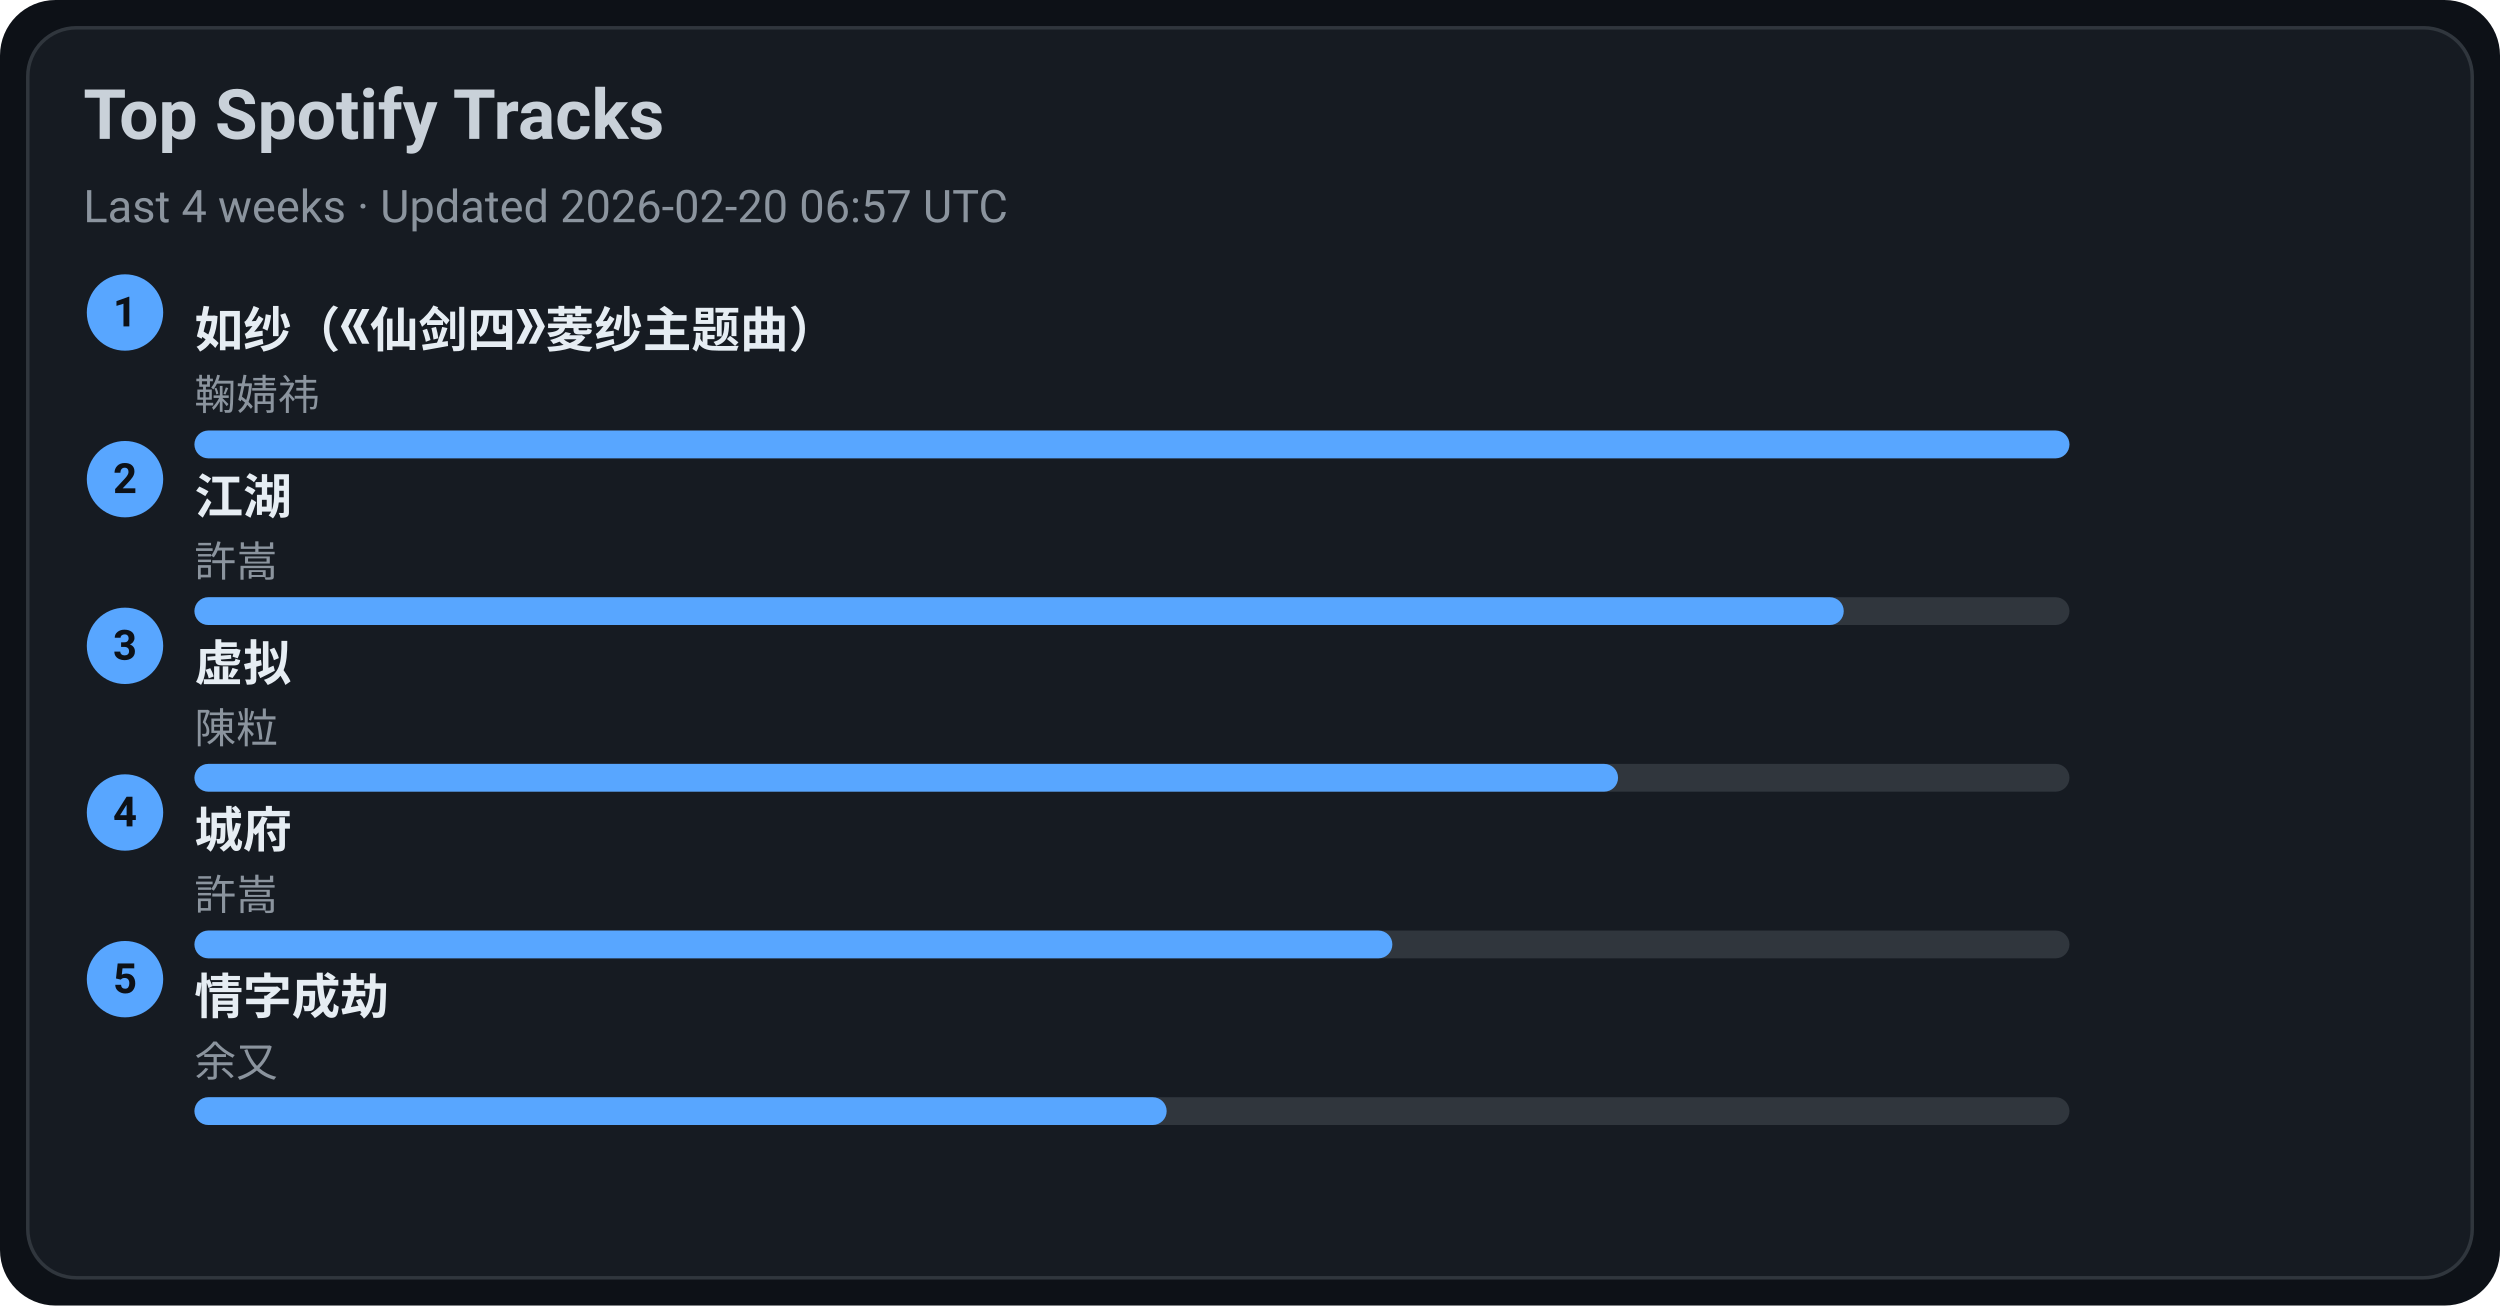
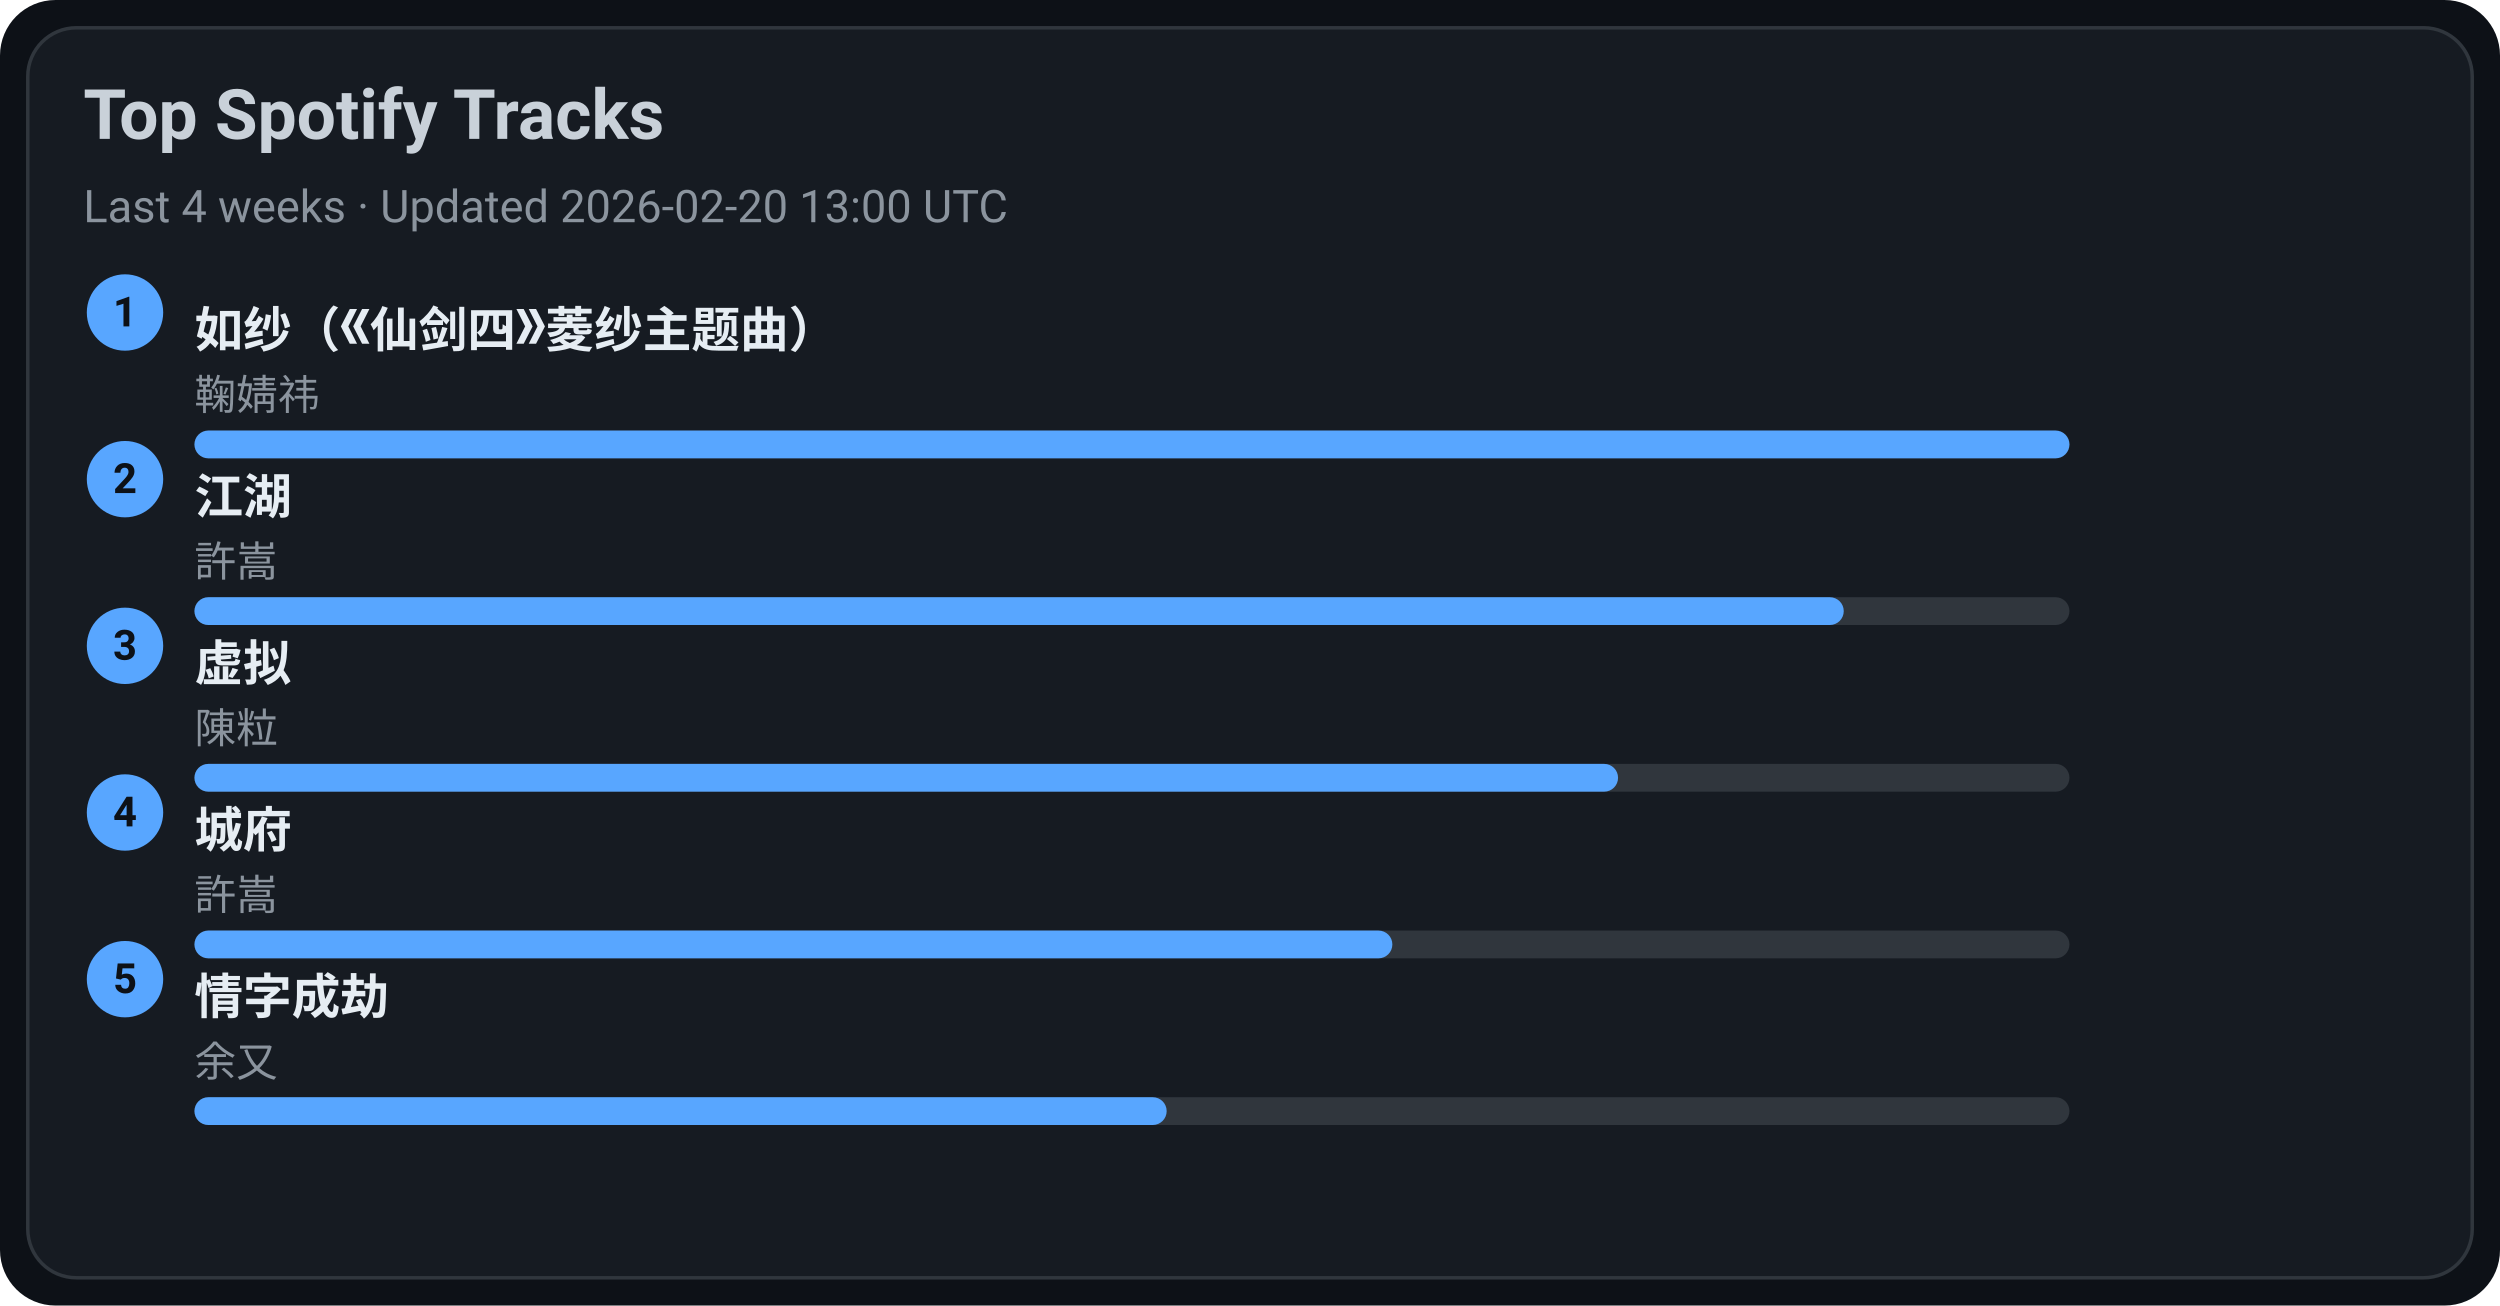
<svg xmlns="http://www.w3.org/2000/svg" width="720" height="376" viewBox="0 0 720 376">
  <style>text{font-family:-apple-system,BlinkMacSystemFont,Segoe UI,Roboto,Ubuntu,Helvetica Neue,Arial,Noto Sans,sans-serif}</style>
  <rect width="720" height="376" rx="16" fill="#0d1117" />
  <rect x="8" y="8" width="704" height="360" rx="14" fill="#161b22" stroke="#30363d" />
  <text x="24" y="40" font-size="20" fill="#c9d1d9" font-weight="600">Top Spotify Tracks</text>
-   <text x="24" y="64" font-size="13" fill="#8b949e">Last 4 weeks · Updated 2026-02-20 06:57 UTC</text>
+   <text x="24" y="64" font-size="13" fill="#8b949e">Last 4 weeks · Updated 2026-02-20 13:00 UTC</text>
  <circle cx="36" cy="90" r="11" fill="#58a6ff" />
  <text x="36" y="94" text-anchor="middle" font-size="12" fill="#0d1117" font-weight="700">1</text>
  <a href="https://open.spotify.com/track/69FUNgvEVkNbHq43lgvdme" target="_blank" rel="noopener noreferrer">
    <text x="56" y="100" font-size="14" fill="#e6edf3" font-weight="600">如纱（《仙剑四》菱纱主题曲）</text>
  </a>
  <text x="56" y="118" font-size="12" fill="#8b949e">鞠婧祎</text>
  <rect x="56" y="124" width="540" height="8" rx="4" fill="#30363d" />
  <rect x="56" y="124" width="540" height="8" rx="4" fill="#58a6ff" />
  <circle cx="36" cy="138" r="11" fill="#58a6ff" />
  <text x="36" y="142" text-anchor="middle" font-size="12" fill="#0d1117" font-weight="700">2</text>
  <a href="https://open.spotify.com/track/03PCdwqajii1xgp7WIozzC" target="_blank" rel="noopener noreferrer">
    <text x="56" y="148" font-size="14" fill="#e6edf3" font-weight="600">江湖</text>
  </a>
  <text x="56" y="166" font-size="12" fill="#8b949e">許嵩</text>
  <rect x="56" y="172" width="540" height="8" rx="4" fill="#30363d" />
  <rect x="56" y="172" width="475" height="8" rx="4" fill="#58a6ff" />
  <circle cx="36" cy="186" r="11" fill="#58a6ff" />
  <text x="36" y="190" text-anchor="middle" font-size="12" fill="#0d1117" font-weight="700">3</text>
  <a href="https://open.spotify.com/track/5l9sg05BhpfsdLfRvjGsAf" target="_blank" rel="noopener noreferrer">
    <text x="56" y="196" font-size="14" fill="#e6edf3" font-weight="600">虚拟</text>
  </a>
  <text x="56" y="214" font-size="12" fill="#8b949e">陳粒</text>
  <rect x="56" y="220" width="540" height="8" rx="4" fill="#30363d" />
  <rect x="56" y="220" width="410" height="8" rx="4" fill="#58a6ff" />
  <circle cx="36" cy="234" r="11" fill="#58a6ff" />
  <text x="36" y="238" text-anchor="middle" font-size="12" fill="#0d1117" font-weight="700">4</text>
  <a href="https://open.spotify.com/track/4AmlSf7hye0QVpnHCcEoEw" target="_blank" rel="noopener noreferrer">
    <text x="56" y="244" font-size="14" fill="#e6edf3" font-weight="600">城府</text>
  </a>
  <text x="56" y="262" font-size="12" fill="#8b949e">許嵩</text>
  <rect x="56" y="268" width="540" height="8" rx="4" fill="#30363d" />
  <rect x="56" y="268" width="345" height="8" rx="4" fill="#58a6ff" />
  <circle cx="36" cy="282" r="11" fill="#58a6ff" />
  <text x="36" y="286" text-anchor="middle" font-size="12" fill="#0d1117" font-weight="700">5</text>
  <a href="https://open.spotify.com/track/6PLof7Z5mvbp9im83J4m3m" target="_blank" rel="noopener noreferrer">
    <text x="56" y="292" font-size="14" fill="#e6edf3" font-weight="600">情字成劫</text>
  </a>
  <text x="56" y="310" font-size="12" fill="#8b949e">余又</text>
  <rect x="56" y="316" width="540" height="8" rx="4" fill="#30363d" />
  <rect x="56" y="316" width="280" height="8" rx="4" fill="#58a6ff" />
</svg>
